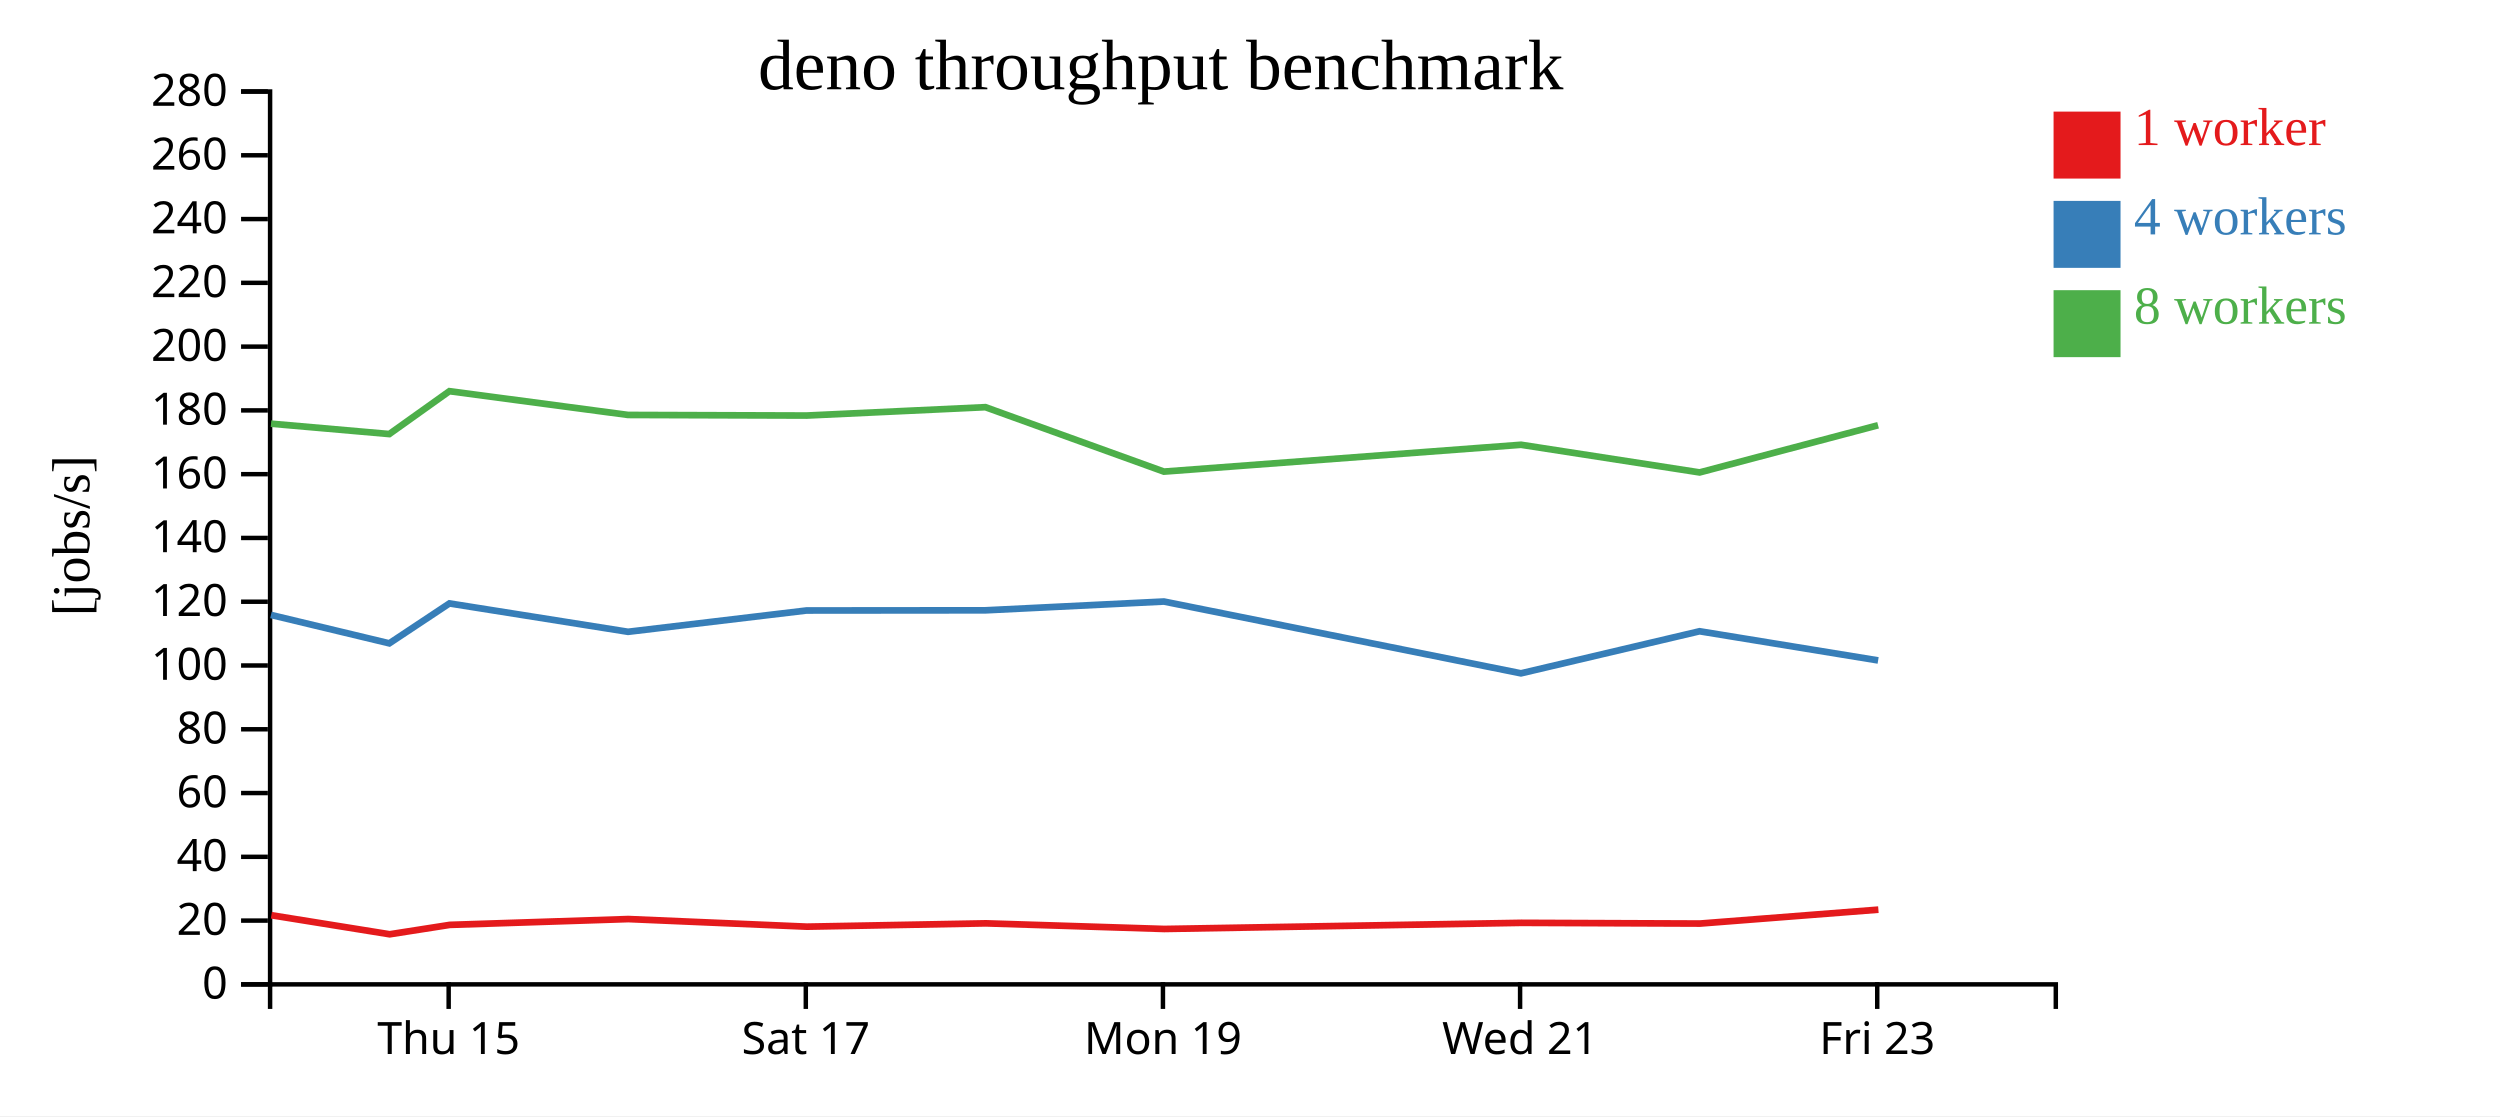
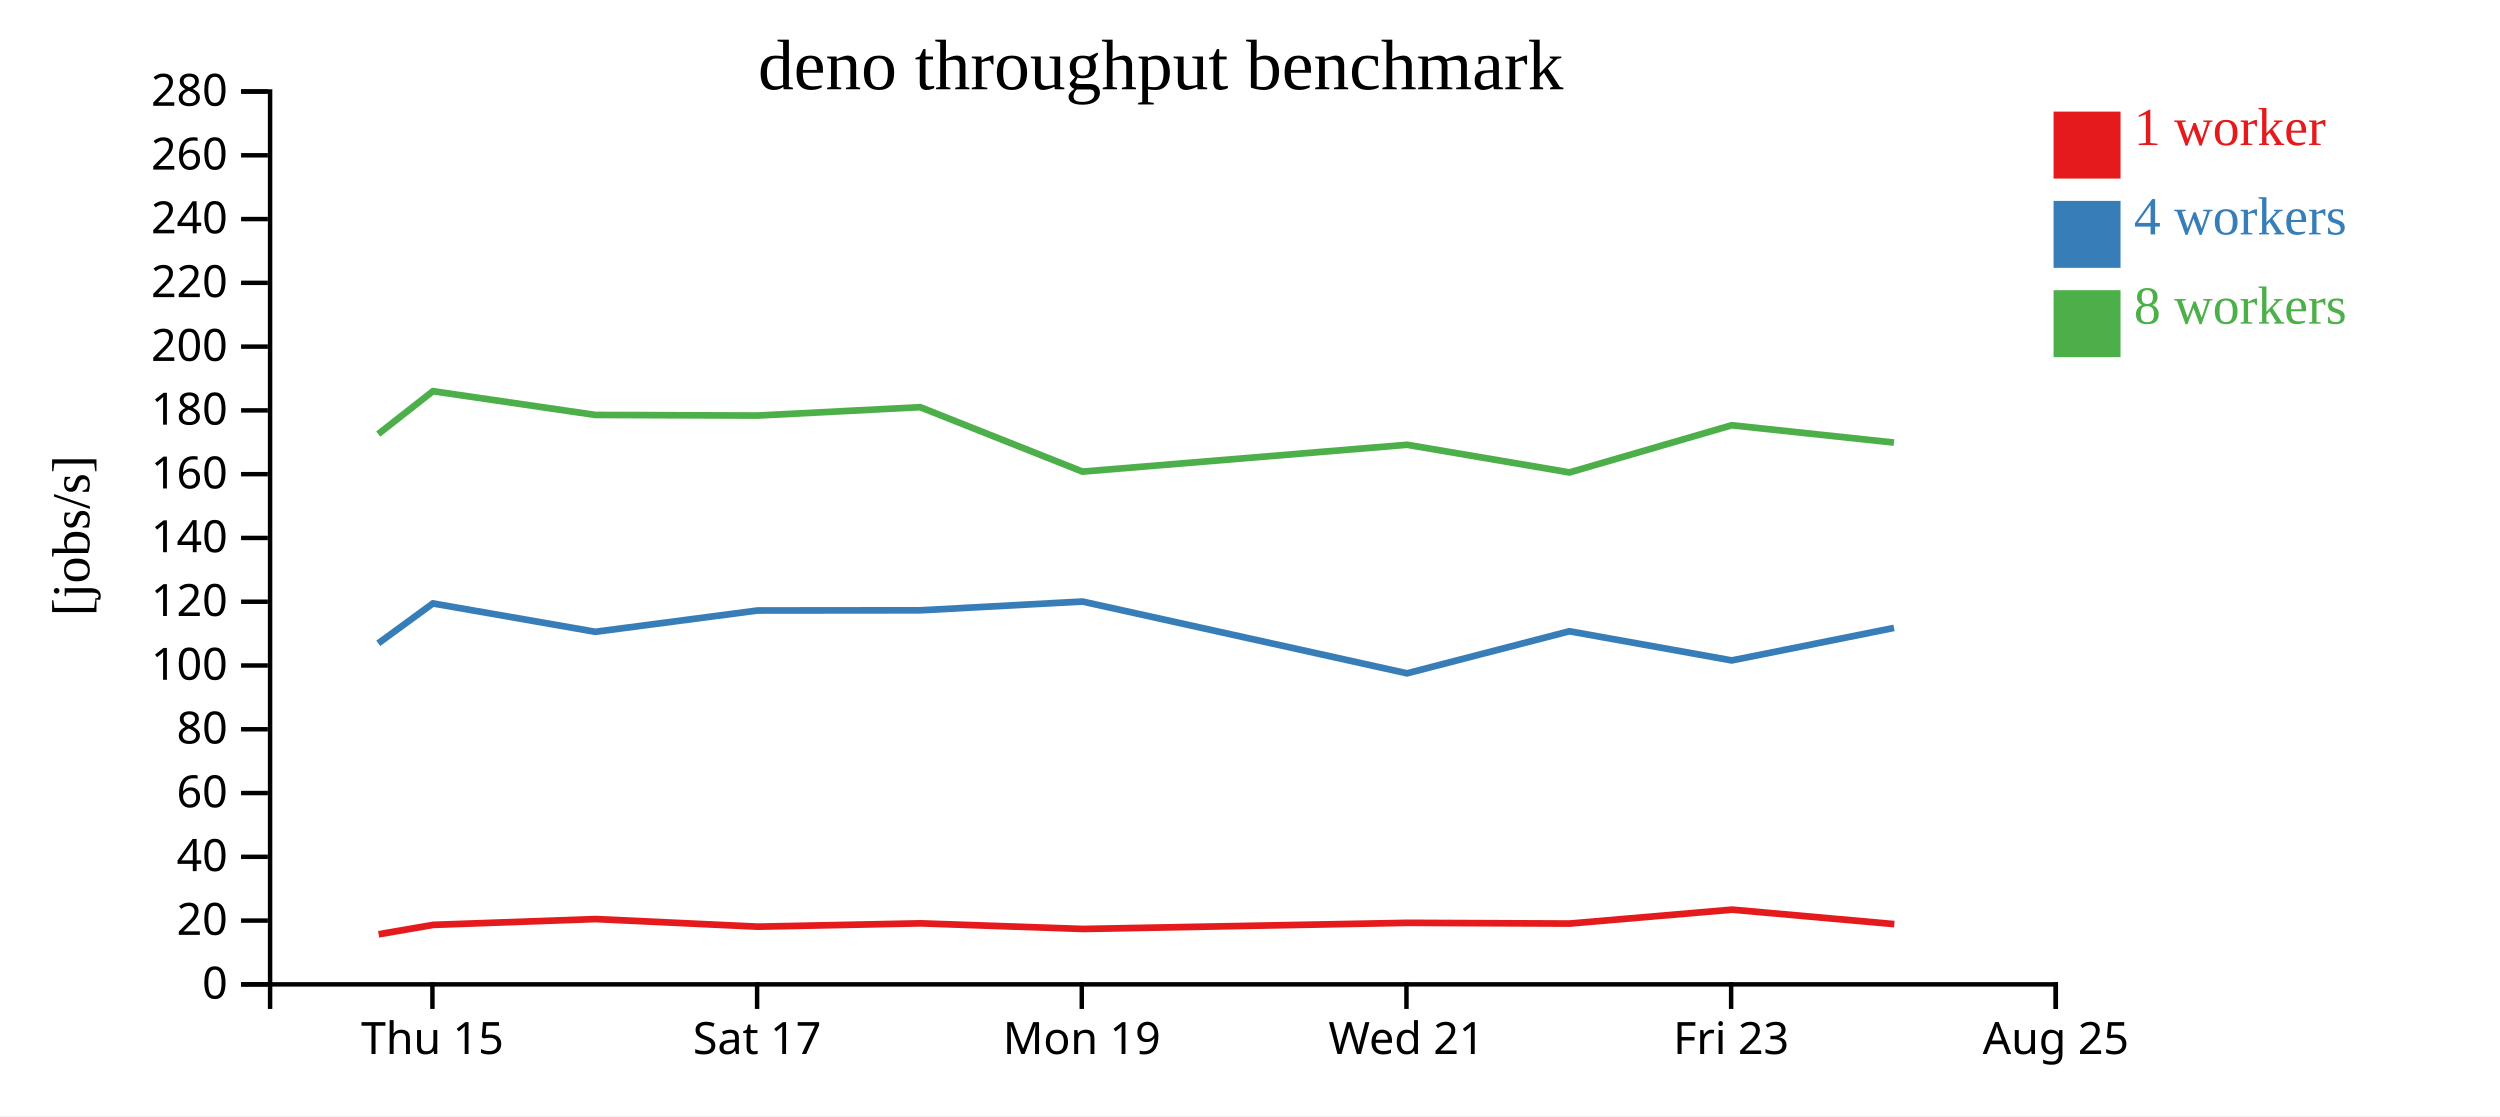
<svg xmlns="http://www.w3.org/2000/svg" width="560" height="250">
  <rect width="100%" height="100%" fill="white" />
  <g transform="translate(60,20)">
    <g transform="translate(0,200)" fill="none" font-size="10" font-family="sans-serif" text-anchor="middle">
      <path class="domain" stroke="currentColor" d="M0.5,6V0.5H400.5V6" />
-       <g class="tick" opacity="1" transform="translate(40.5,0)">
+       <g class="tick" opacity="1" transform="translate(36.86364,0)">
        <line stroke="currentColor" y2="6" />
        <text fill="currentColor" y="9" dy="0.71em">Thu 15</text>
      </g>
-       <g class="tick" opacity="1" transform="translate(120.5,0)">
+       <g class="tick" opacity="1" transform="translate(109.5909,0)">
        <line stroke="currentColor" y2="6" />
        <text fill="currentColor" y="9" dy="0.71em">Sat 17</text>
      </g>
-       <g class="tick" opacity="1" transform="translate(200.5,0)">
+       <g class="tick" opacity="1" transform="translate(182.3182,0)">
        <line stroke="currentColor" y2="6" />
        <text fill="currentColor" y="9" dy="0.71em">Mon 19</text>
      </g>
-       <g class="tick" opacity="1" transform="translate(280.5,0)">
+       <g class="tick" opacity="1" transform="translate(255.0455,0)">
        <line stroke="currentColor" y2="6" />
        <text fill="currentColor" y="9" dy="0.71em">Wed 21</text>
      </g>
-       <g class="tick" opacity="1" transform="translate(360.5,0)">
+       <g class="tick" opacity="1" transform="translate(327.7727,0)">
        <line stroke="currentColor" y2="6" />
        <text fill="currentColor" y="9" dy="0.71em">Fri 23</text>
+       </g>
+       <g class="tick" opacity="1" transform="translate(400.5,0)">
+         <line stroke="currentColor" y2="6" />
+         <text fill="currentColor" y="9" dy="0.71em">Aug 25</text>
      </g>
    </g>
    <g fill="none" font-size="10" font-family="sans-serif" text-anchor="end">
      <path class="domain" stroke="currentColor" d="M-6,200.5H0.5V0.5H-6" />
      <g class="tick" opacity="1" transform="translate(0,200.5)">
        <line stroke="currentColor" x2="-6" />
        <text fill="currentColor" x="-9" dy="0.32em">0</text>
      </g>
      <g class="tick" opacity="1" transform="translate(0,186.2143)">
        <line stroke="currentColor" x2="-6" />
        <text fill="currentColor" x="-9" dy="0.32em">20</text>
      </g>
      <g class="tick" opacity="1" transform="translate(0,171.9286)">
        <line stroke="currentColor" x2="-6" />
        <text fill="currentColor" x="-9" dy="0.32em">40</text>
      </g>
      <g class="tick" opacity="1" transform="translate(0,157.6429)">
        <line stroke="currentColor" x2="-6" />
        <text fill="currentColor" x="-9" dy="0.32em">60</text>
      </g>
      <g class="tick" opacity="1" transform="translate(0,143.3571)">
        <line stroke="currentColor" x2="-6" />
        <text fill="currentColor" x="-9" dy="0.32em">80</text>
      </g>
      <g class="tick" opacity="1" transform="translate(0,129.0714)">
        <line stroke="currentColor" x2="-6" />
        <text fill="currentColor" x="-9" dy="0.32em">100</text>
      </g>
      <g class="tick" opacity="1" transform="translate(0,114.7857)">
        <line stroke="currentColor" x2="-6" />
        <text fill="currentColor" x="-9" dy="0.32em">120</text>
      </g>
      <g class="tick" opacity="1" transform="translate(0,100.5)">
        <line stroke="currentColor" x2="-6" />
        <text fill="currentColor" x="-9" dy="0.32em">140</text>
      </g>
      <g class="tick" opacity="1" transform="translate(0,86.21429)">
        <line stroke="currentColor" x2="-6" />
        <text fill="currentColor" x="-9" dy="0.32em">160</text>
      </g>
      <g class="tick" opacity="1" transform="translate(0,71.92857)">
        <line stroke="currentColor" x2="-6" />
        <text fill="currentColor" x="-9" dy="0.32em">180</text>
      </g>
      <g class="tick" opacity="1" transform="translate(0,57.64286)">
        <line stroke="currentColor" x2="-6" />
        <text fill="currentColor" x="-9" dy="0.32em">200</text>
      </g>
      <g class="tick" opacity="1" transform="translate(0,43.35714)">
        <line stroke="currentColor" x2="-6" />
        <text fill="currentColor" x="-9" dy="0.32em">220</text>
      </g>
      <g class="tick" opacity="1" transform="translate(0,29.07143)">
        <line stroke="currentColor" x2="-6" />
        <text fill="currentColor" x="-9" dy="0.32em">240</text>
      </g>
      <g class="tick" opacity="1" transform="translate(0,14.78571)">
        <line stroke="currentColor" x2="-6" />
        <text fill="currentColor" x="-9" dy="0.32em">260</text>
      </g>
      <g class="tick" opacity="1" transform="translate(0,0.5)">
        <line stroke="currentColor" x2="-6" />
        <text fill="currentColor" x="-9" dy="0.32em">280</text>
      </g>
    </g>
    <text text-anchor="middle" style="font-size: 12px" transform="rotate(-90)" y="-40" x="-100">[jobs/s]</text>
    <text text-anchor="middle" style="font-size: 16px" y="0" x="200">deno throughput benchmark</text>
-     <path class="line" fill="none" stroke="#e41a1c" stroke-width="1.5" d="M0.787,185.014L27.292,189.278L40.751,187.172L80.746,185.871L120.746,187.574L160.837,186.83L200.801,188.088L280.78,186.717L320.794,186.879L360.759,183.76" />
-     <path class="line" fill="none" stroke="#377eb8" stroke-width="1.5" d="M0.691,117.747L27.203,124.109L40.669,115.168L80.682,121.524L120.66,116.75L160.743,116.711L200.717,114.743L280.693,130.826L320.704,121.403L360.701,127.937" />
-     <path class="line" fill="none" stroke="#4daf4a" stroke-width="1.5" d="M0.71,74.906L27.2,77.228L40.669,67.627L80.686,72.948L120.664,73.084L160.731,71.207L200.715,85.641L280.711,79.628L320.713,85.824L360.689,75.256" />
+     <path class="line" fill="none" stroke="#e41a1c" stroke-width="1.5" d="M24.811,189.278L37.046,187.172L73.406,185.871L109.769,187.574L146.216,186.83L182.546,188.088L255.254,186.717L291.631,186.879L327.963,183.76L364.329,187.001" />
+     <path class="line" fill="none" stroke="#377eb8" stroke-width="1.5" d="M24.73,124.109L36.972,115.168L73.347,121.524L109.691,116.75L146.13,116.711L182.47,114.743L255.176,130.826L291.549,121.403L327.91,127.937L364.256,120.653" />
+     <path class="line" fill="none" stroke="#4daf4a" stroke-width="1.5" d="M24.727,77.228L36.972,67.627L73.351,72.948L109.694,73.084L146.119,71.207L182.469,85.641L255.192,79.628L291.558,85.824L327.899,75.256L364.249,79.139" />
    <rect class="dot" x="400" y="5" width="15" height="15" style="fill: #e41a1c;" />
    <rect class="dot" x="400" y="25" width="15" height="15" style="fill: #377eb8;" />
    <rect class="dot" x="400" y="45" width="15" height="15" style="fill: #4daf4a;" />
    <text class="label" x="418" y="12.5" style="fill: #e41a1c; alignment-baseline: middle;" text-anchor="left">1 worker</text>
    <text class="label" x="418" y="32.5" style="fill: #377eb8; alignment-baseline: middle;" text-anchor="left">4 workers</text>
    <text class="label" x="418" y="52.5" style="fill: #4daf4a; alignment-baseline: middle;" text-anchor="left">8 workers</text>
  </g>
</svg>
